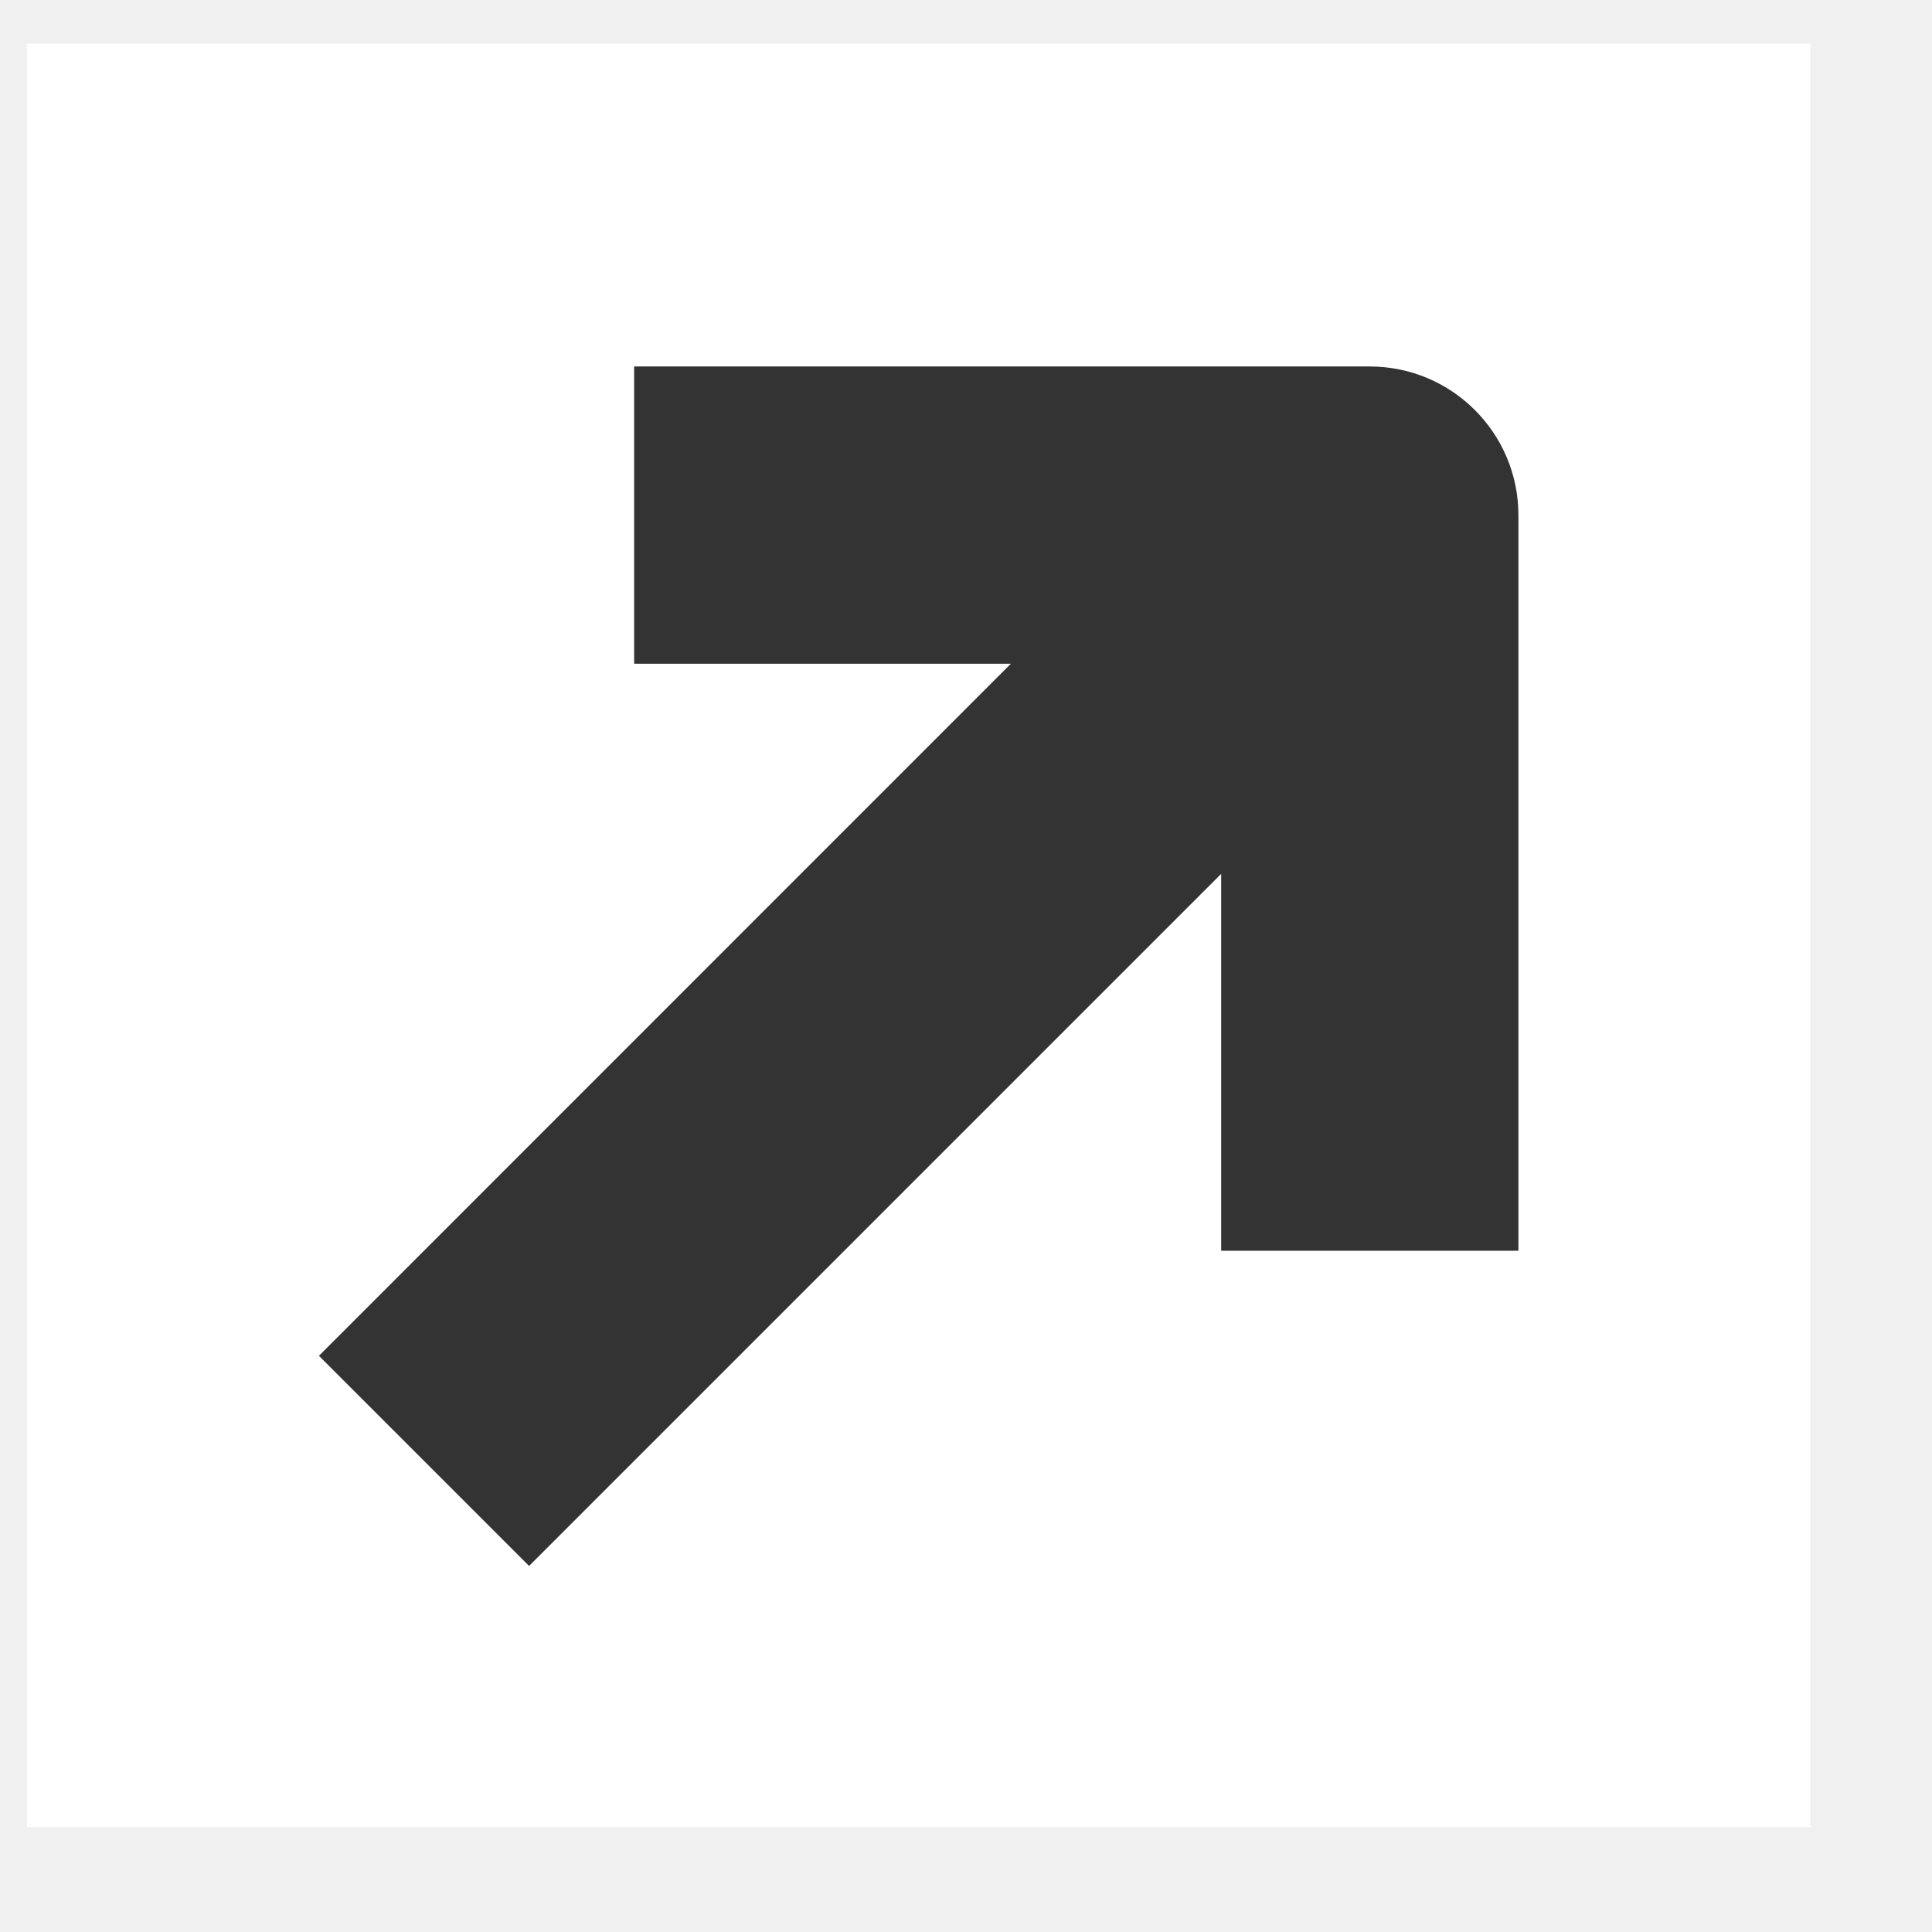
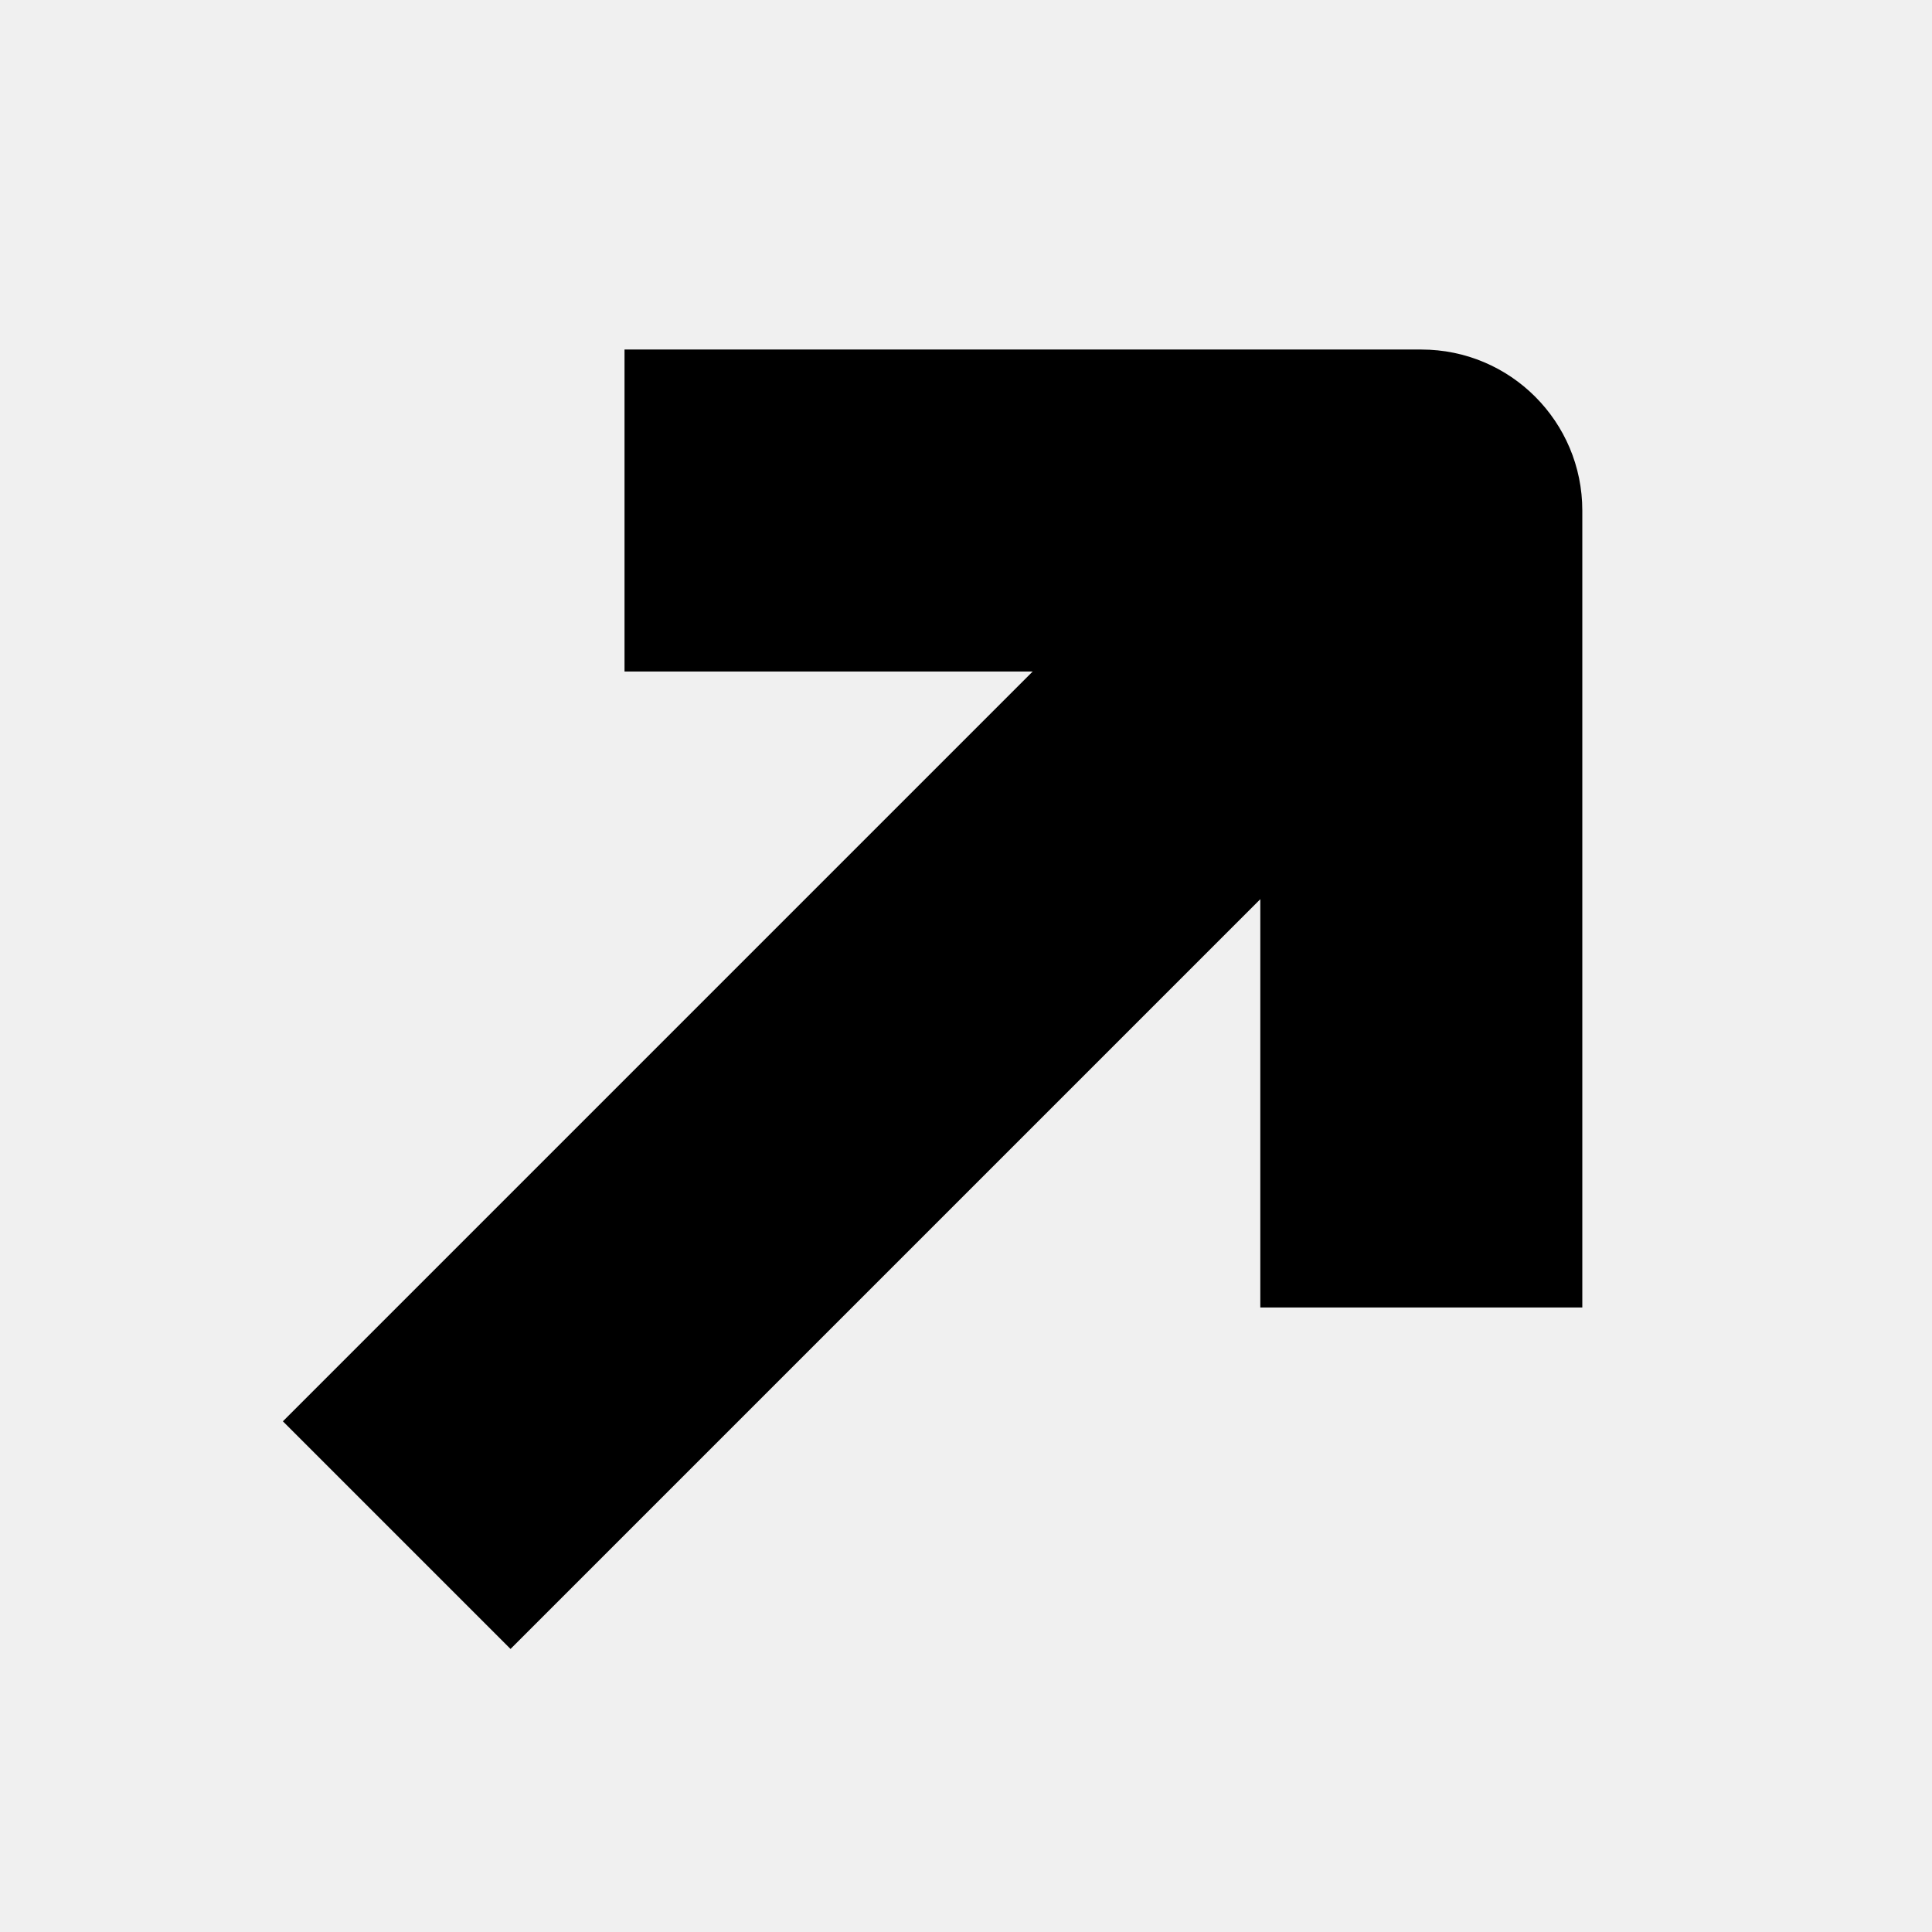
- <svg xmlns="http://www.w3.org/2000/svg" width="13" height="13" viewBox="0 0 13 13" fill="none">
-   <g clip-path="url(#clip0_1048_135571)">
-     <rect width="12" height="12" transform="translate(0.181152 0.294464)" fill="white" />
-     <path fill-rule="evenodd" clip-rule="evenodd" d="M9.217 2.466C9.769 2.466 10.217 2.914 10.217 3.466L10.217 8.416L8.217 8.416L8.217 5.88L3.56 10.537L2.146 9.123L6.802 4.466L4.267 4.466L4.267 2.466L9.217 2.466Z" fill="#333333" />
+ <svg xmlns="http://www.w3.org/2000/svg" width="12" height="12" viewBox="0 0 12 12" fill="none">
+   <g clip-path="url(#clip0_1282_5718)">
+     <path fill-rule="evenodd" clip-rule="evenodd" d="M8.828 2.171C9.381 2.171 9.828 2.619 9.828 3.171L9.828 8.121L7.828 8.121L7.828 5.585L3.171 10.242L1.757 8.828L6.414 4.171L3.879 4.171L3.879 2.171L8.828 2.171Z" fill="black" />
  </g>
  <defs>
-     <clipPath id="clip0_1048_135571">
-       <rect width="12" height="12" fill="white" transform="translate(0.181152 0.294464)" />
+     <clipPath id="clip0_1282_5718">
+       <rect width="12" height="12" fill="white" />
    </clipPath>
  </defs>
</svg>
